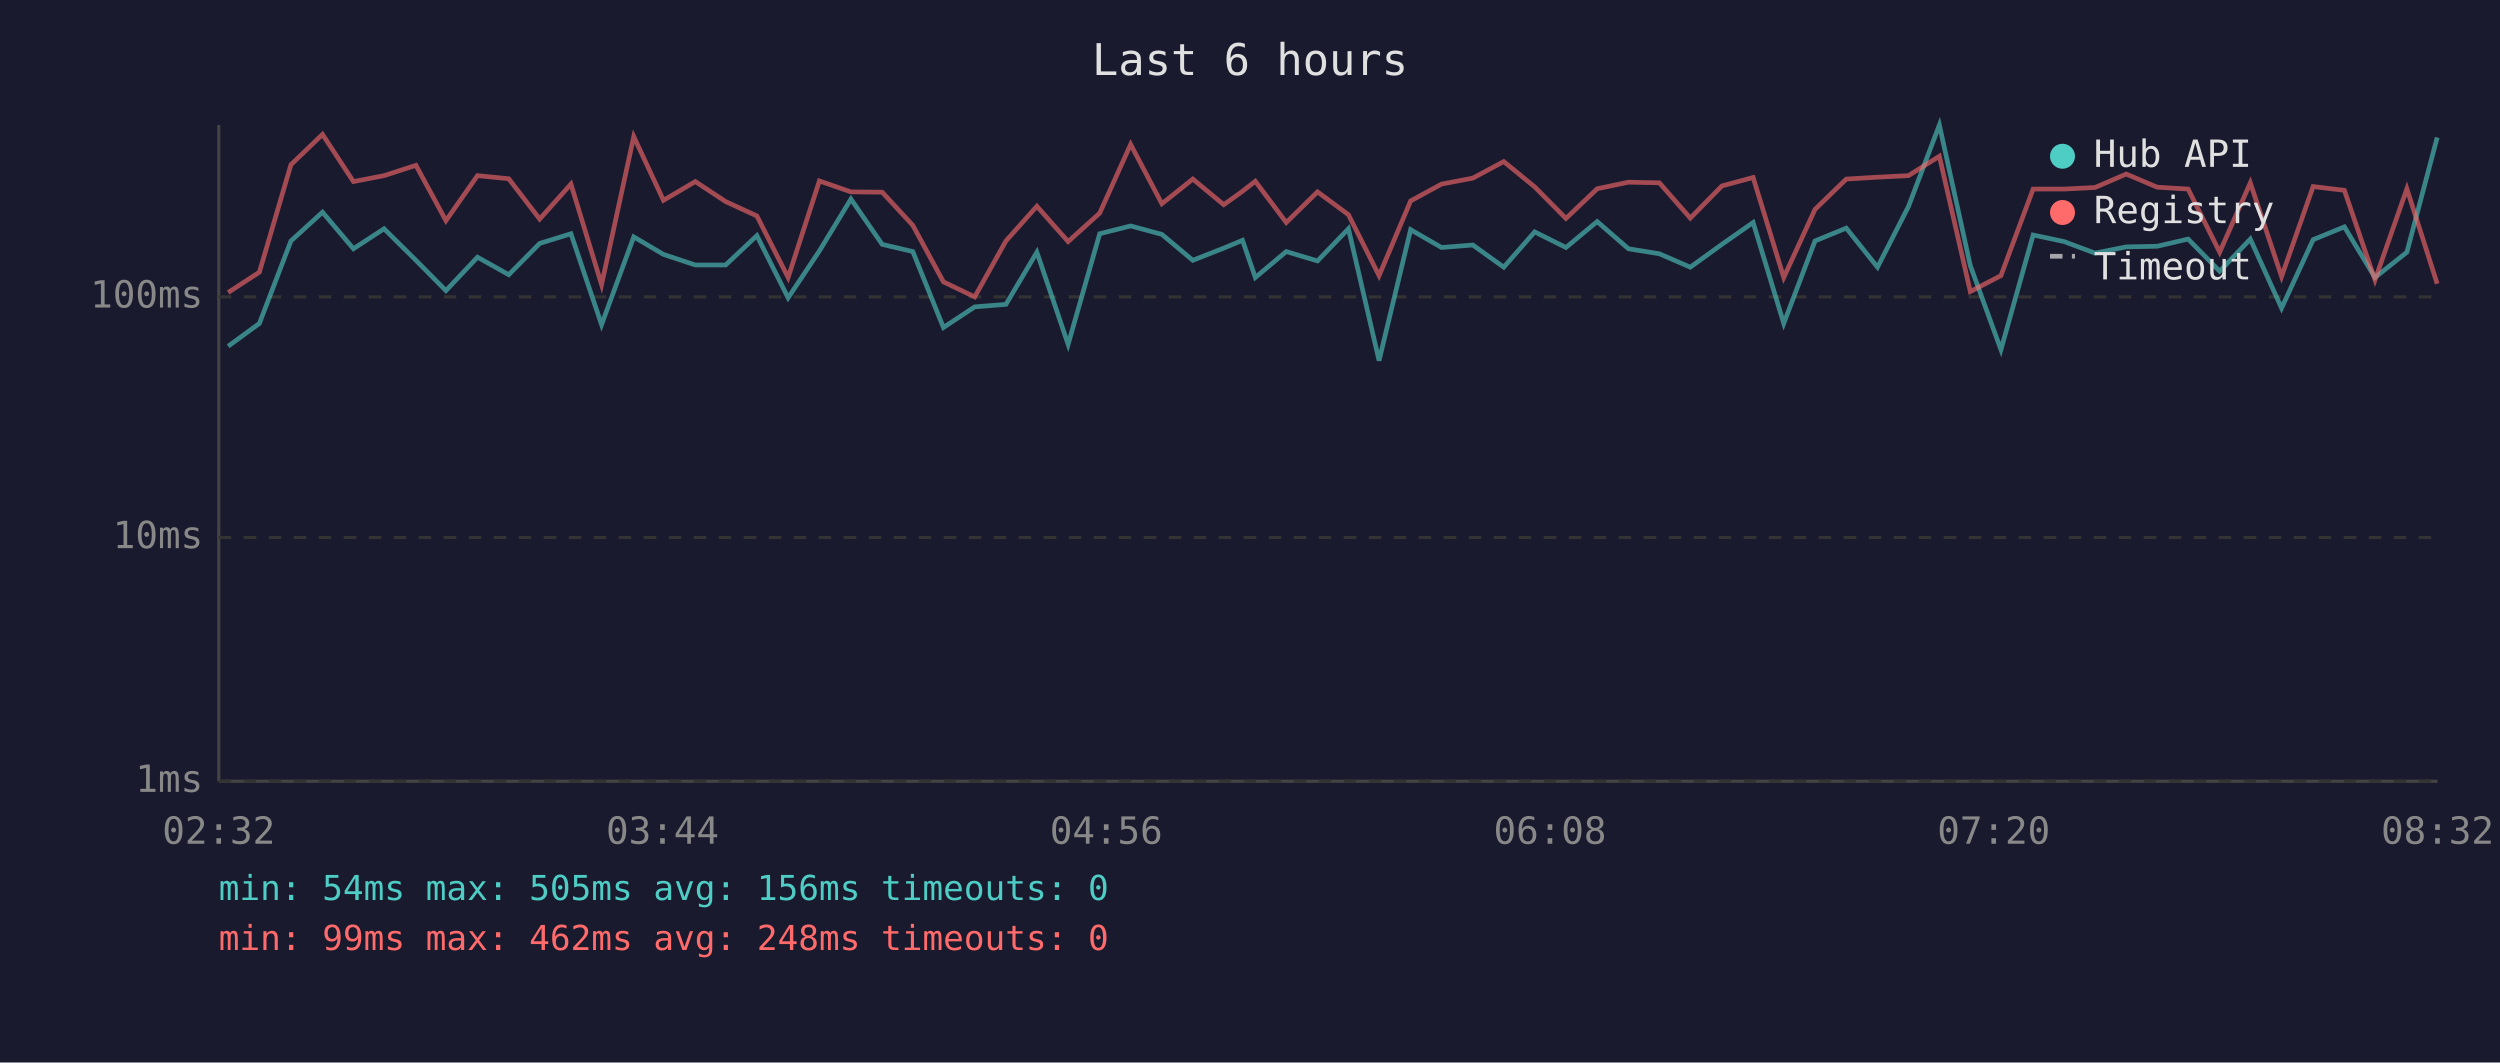
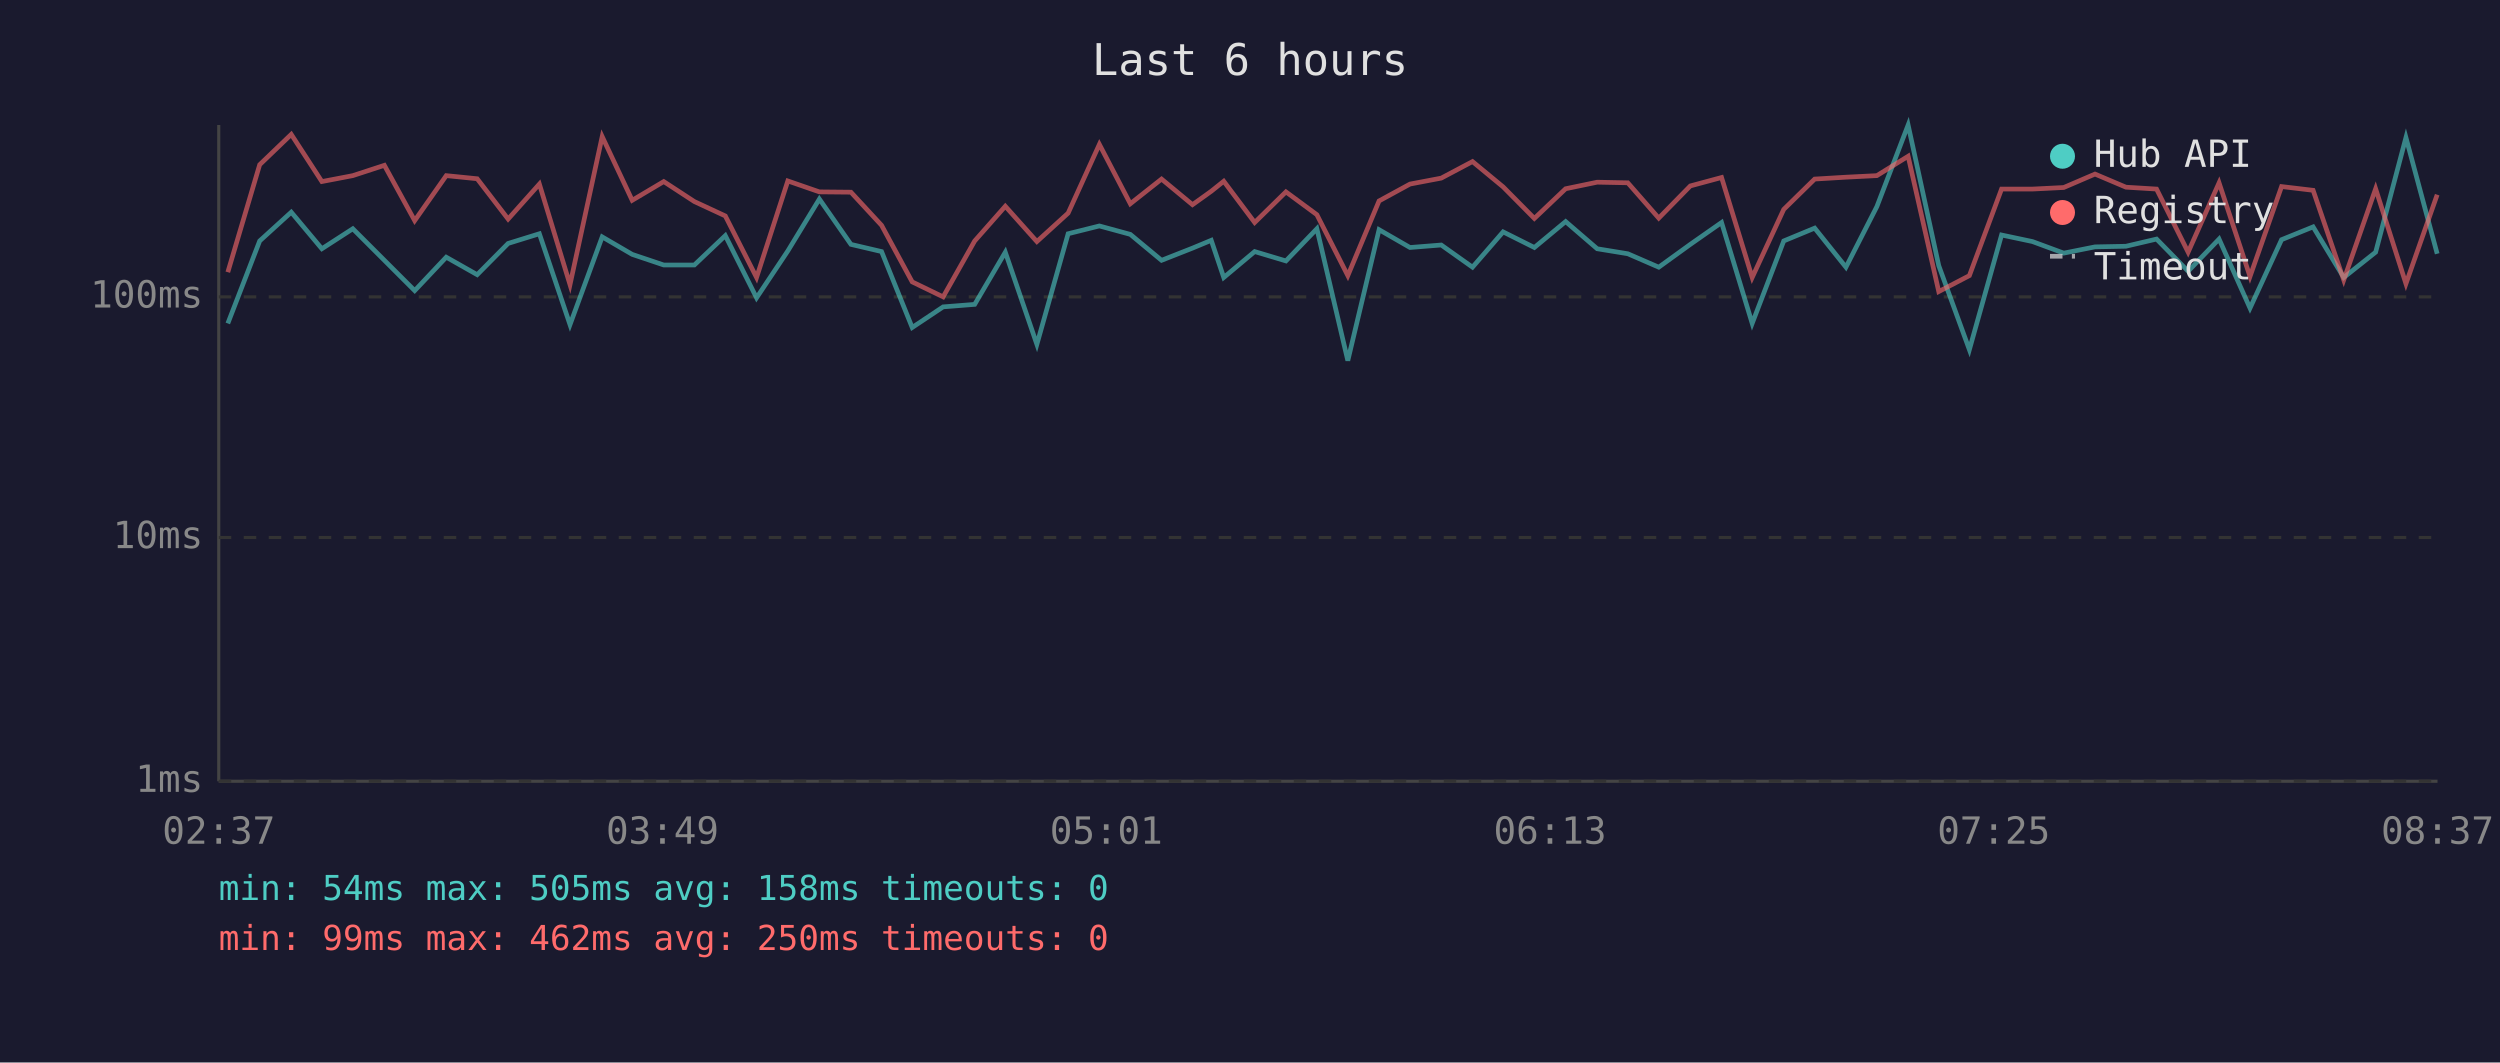
<svg xmlns="http://www.w3.org/2000/svg" viewBox="0 0 800 340" font-family="monospace" font-size="12">
  <rect width="800" height="340" fill="#1a1a2e" />
  <text x="400" y="24" fill="#e0e0e0" font-size="14" text-anchor="middle">Last 6 hours</text>
  <line x1="70" y1="40" x2="70" y2="250" stroke="#444" stroke-width="1" />
  <line x1="70" y1="250" x2="780" y2="250" stroke="#444" stroke-width="1" />
  <line x1="70" y1="250" x2="780" y2="250" stroke="#333" stroke-width="1" stroke-dasharray="4" />
  <text x="65" y="250" fill="#888" text-anchor="end" dominant-baseline="middle">1ms</text>
  <line x1="70" y1="172" x2="780" y2="172" stroke="#333" stroke-width="1" stroke-dasharray="4" />
  <text x="65" y="172" fill="#888" text-anchor="end" dominant-baseline="middle">10ms</text>
  <line x1="70" y1="95" x2="780" y2="95" stroke="#333" stroke-width="1" stroke-dasharray="4" />
  <text x="65" y="95" fill="#888" text-anchor="end" dominant-baseline="middle">100ms</text>
-   <text x="70" y="270" fill="#888" text-anchor="middle">02:32</text>
-   <text x="212" y="270" fill="#888" text-anchor="middle">03:44</text>
-   <text x="354" y="270" fill="#888" text-anchor="middle">04:56</text>
-   <text x="496" y="270" fill="#888" text-anchor="middle">06:08</text>
-   <text x="638" y="270" fill="#888" text-anchor="middle">07:20</text>
-   <text x="780" y="270" fill="#888" text-anchor="middle">08:32</text>
-   <polyline points="73.0,110.8 83.0,103.5 93.1,77.1 103.2,67.9 113.1,79.6 122.9,73.2 133.1,83.3 142.7,93.0 152.8,82.3 162.8,87.9 172.7,77.9 182.7,74.8 192.5,103.9 202.8,75.8 212.3,81.4 222.5,84.8 232.2,84.8 242.2,75.4 252.2,95.3 262.2,80.3 272.3,63.7 282.3,78.2 292.1,80.5 301.9,104.8 311.9,98.2 321.9,97.4 331.8,80.7 341.8,110.2 351.9,74.8 361.8,72.3 371.8,75.0 381.7,83.3 391.6,79.4 397.6,76.9 401.7,88.8 411.6,80.5 421.6,83.5 431.5,73.2 441.3,115.4 451.4,73.5 461.3,79.2 471.3,78.4 481.2,85.5 491.1,74.2 501.1,79.2 511.1,70.9 521.1,79.6 531.0,81.2 540.9,85.5 551.0,78.2 561.0,71.2 570.8,103.5 580.8,77.1 590.8,73.0 600.8,85.5 610.7,66.1 620.6,40.0 630.5,85.0 640.3,111.9 650.6,75.2 660.5,77.3 670.4,81.0 680.4,79.0 690.3,78.8 700.2,76.5 710.3,86.8 720.1,76.5 730.1,98.6 740.2,76.7 750.2,72.6 760.0,88.8 770.2,80.7 779.9,44.0" fill="none" stroke="#4ecdc4" stroke-width="1.5" opacity="0.6" />
-   <polyline points="73.0,93.6 83.0,87.1 93.1,52.7 103.2,43.0 113.1,58.1 122.9,56.2 133.1,52.9 142.7,70.6 152.8,56.2 162.8,57.2 172.7,70.1 182.7,58.9 192.5,91.1 202.8,43.7 212.3,64.1 222.5,58.1 232.2,64.5 242.2,69.1 252.2,88.8 262.2,57.9 272.3,61.4 282.3,61.5 292.1,72.1 301.9,90.2 311.9,95.0 321.9,77.1 331.8,66.0 341.8,77.3 351.9,68.2 361.8,46.2 371.8,65.2 381.7,57.3 391.6,65.5 397.6,61.2 401.7,58.0 411.6,71.2 421.6,61.4 431.5,68.7 441.3,88.2 451.4,64.3 461.3,58.9 471.3,57.0 481.2,51.7 491.1,59.8 501.1,69.9 511.1,60.4 521.1,58.3 531.0,58.5 540.9,69.8 551.0,59.5 561.0,56.8 570.8,88.8 580.8,67.0 590.8,57.3 600.8,56.7 610.7,56.2 620.6,50.0 630.5,93.3 640.3,88.2 650.6,60.5 660.5,60.5 670.4,60.0 680.4,55.7 690.3,59.9 700.2,60.5 710.3,80.7 720.1,58.5 730.1,88.5 740.2,59.7 750.2,60.9 760.0,89.6 770.2,60.4 779.9,90.8" fill="none" stroke="#ff6b6b" stroke-width="1.5" opacity="0.6" />
+   <text x="70" y="270" fill="#888" text-anchor="middle">02:37</text>
+   <text x="212" y="270" fill="#888" text-anchor="middle">03:49</text>
+   <text x="354" y="270" fill="#888" text-anchor="middle">05:01</text>
+   <text x="496" y="270" fill="#888" text-anchor="middle">06:13</text>
+   <text x="638" y="270" fill="#888" text-anchor="middle">07:25</text>
+   <text x="780" y="270" fill="#888" text-anchor="middle">08:37</text>
+   <polyline points="72.9,103.5 83.1,77.1 93.2,67.9 103.0,79.6 112.9,73.2 123.0,83.3 132.7,93.0 142.8,82.3 152.7,87.9 162.6,77.9 172.6,74.8 182.4,103.9 192.7,75.8 202.3,81.4 212.4,84.8 222.2,84.8 232.1,75.4 242.1,95.3 252.1,80.3 262.2,63.7 272.3,78.2 282.1,80.5 291.9,104.8 301.8,98.2 311.9,97.4 321.7,80.7 331.8,110.2 341.8,74.8 351.8,72.3 361.7,75.0 371.7,83.3 381.6,79.4 387.6,76.9 391.6,88.8 401.5,80.5 411.5,83.5 421.4,73.2 431.3,115.4 441.3,73.5 451.2,79.2 461.2,78.4 471.2,85.5 481.0,74.2 491.0,79.2 501.0,70.9 511.1,79.6 520.9,81.2 530.8,85.5 540.9,78.2 550.9,71.2 560.7,103.5 570.8,77.1 580.7,73.0 590.7,85.5 600.6,66.1 610.6,40.0 620.4,85.0 630.2,111.9 640.5,75.2 650.4,77.3 660.4,81.0 670.4,79.0 680.3,78.8 690.1,76.5 700.2,86.8 710.1,76.5 720.0,98.6 730.1,76.7 740.2,72.6 750.0,88.8 760.2,80.7 769.9,44.0 779.9,81.2" fill="none" stroke="#4ecdc4" stroke-width="1.5" opacity="0.6" />
+   <polyline points="72.9,87.1 83.1,52.7 93.2,43.0 103.0,58.1 112.9,56.2 123.0,52.9 132.7,70.6 142.8,56.2 152.7,57.2 162.6,70.1 172.6,58.9 182.4,91.1 192.7,43.7 202.3,64.1 212.4,58.1 222.2,64.5 232.1,69.1 242.1,88.8 252.1,57.9 262.2,61.4 272.3,61.5 282.1,72.1 291.9,90.2 301.8,95.0 311.9,77.1 321.7,66.0 331.8,77.3 341.8,68.2 351.8,46.2 361.7,65.2 371.7,57.3 381.6,65.5 387.6,61.2 391.6,58.0 401.5,71.2 411.5,61.4 421.4,68.7 431.3,88.2 441.3,64.3 451.2,58.9 461.2,57.0 471.2,51.7 481.0,59.8 491.0,69.9 501.0,60.4 511.1,58.3 520.9,58.5 530.8,69.8 540.9,59.5 550.9,56.8 560.7,88.8 570.8,67.0 580.7,57.3 590.7,56.7 600.6,56.2 610.6,50.0 620.4,93.3 630.2,88.2 640.5,60.5 650.4,60.5 660.4,60.0 670.4,55.7 680.3,59.9 690.1,60.5 700.2,80.7 710.1,58.5 720.0,88.5 730.1,59.7 740.2,60.9 750.0,89.6 760.2,60.4 769.9,90.8 779.9,62.3" fill="none" stroke="#ff6b6b" stroke-width="1.5" opacity="0.6" />
  <circle cx="660" cy="50" r="4" fill="#4ecdc4" />
  <text x="670" y="50" fill="#e0e0e0" dominant-baseline="middle">Hub API</text>
  <circle cx="660" cy="68" r="4" fill="#ff6b6b" />
  <text x="670" y="68" fill="#e0e0e0" dominant-baseline="middle">Registry</text>
  <line x1="656" y1="82" x2="664" y2="82" stroke="#e0e0e0" stroke-width="1.5" stroke-dasharray="4,3" opacity="0.7" />
  <text x="670" y="86" fill="#e0e0e0" dominant-baseline="middle">Timeout</text>
-   <text x="70" y="288" fill="#4ecdc4" font-size="11">min: 54ms  max: 505ms  avg: 156ms  timeouts: 0</text>
-   <text x="70" y="304" fill="#ff6b6b" font-size="11">min: 99ms  max: 462ms  avg: 248ms  timeouts: 0</text>
+   <text x="70" y="288" fill="#4ecdc4" font-size="11">min: 54ms  max: 505ms  avg: 158ms  timeouts: 0</text>
+   <text x="70" y="304" fill="#ff6b6b" font-size="11">min: 99ms  max: 462ms  avg: 250ms  timeouts: 0</text>
</svg>
